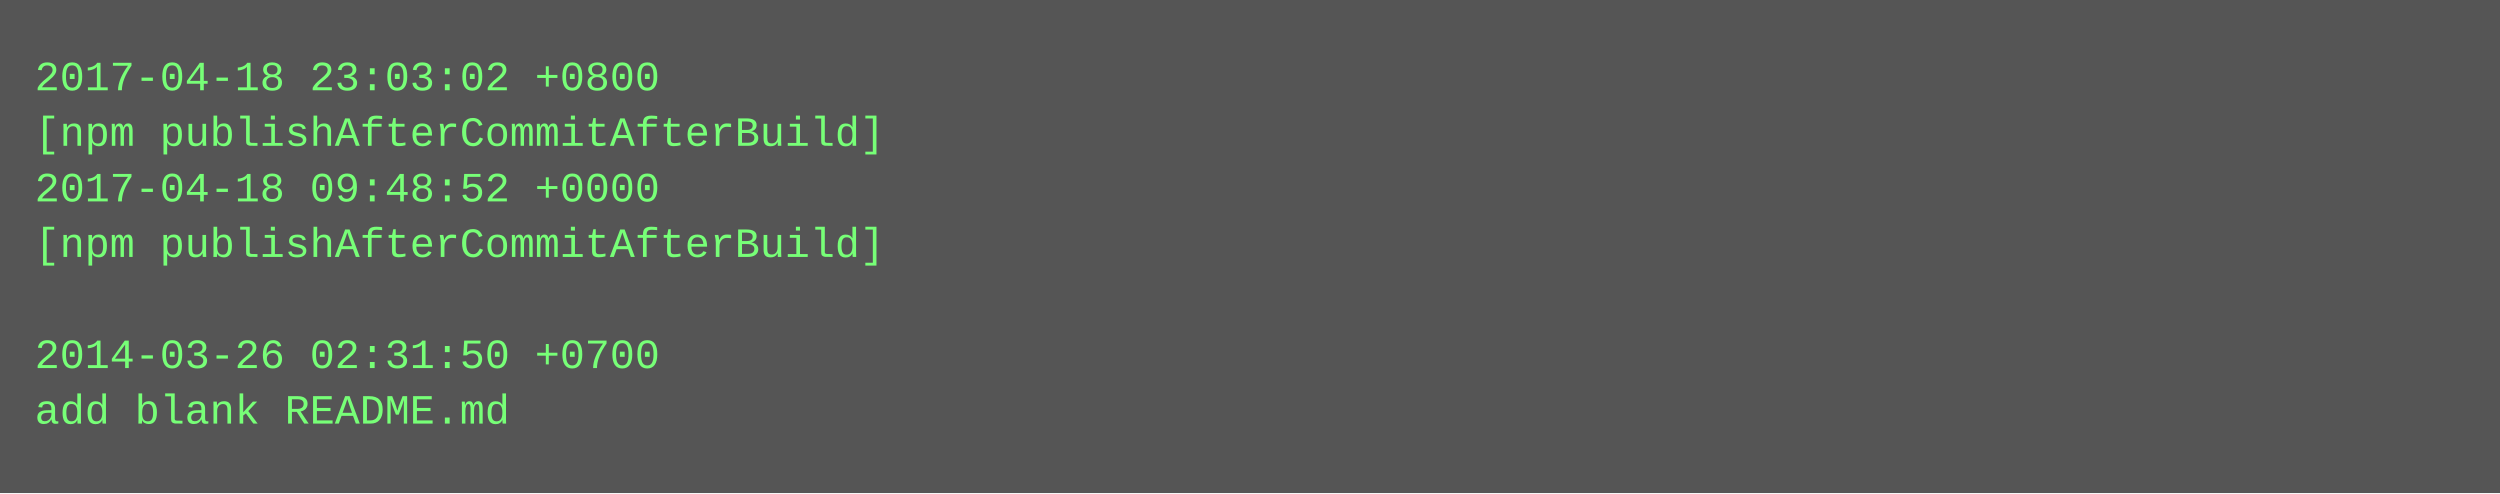
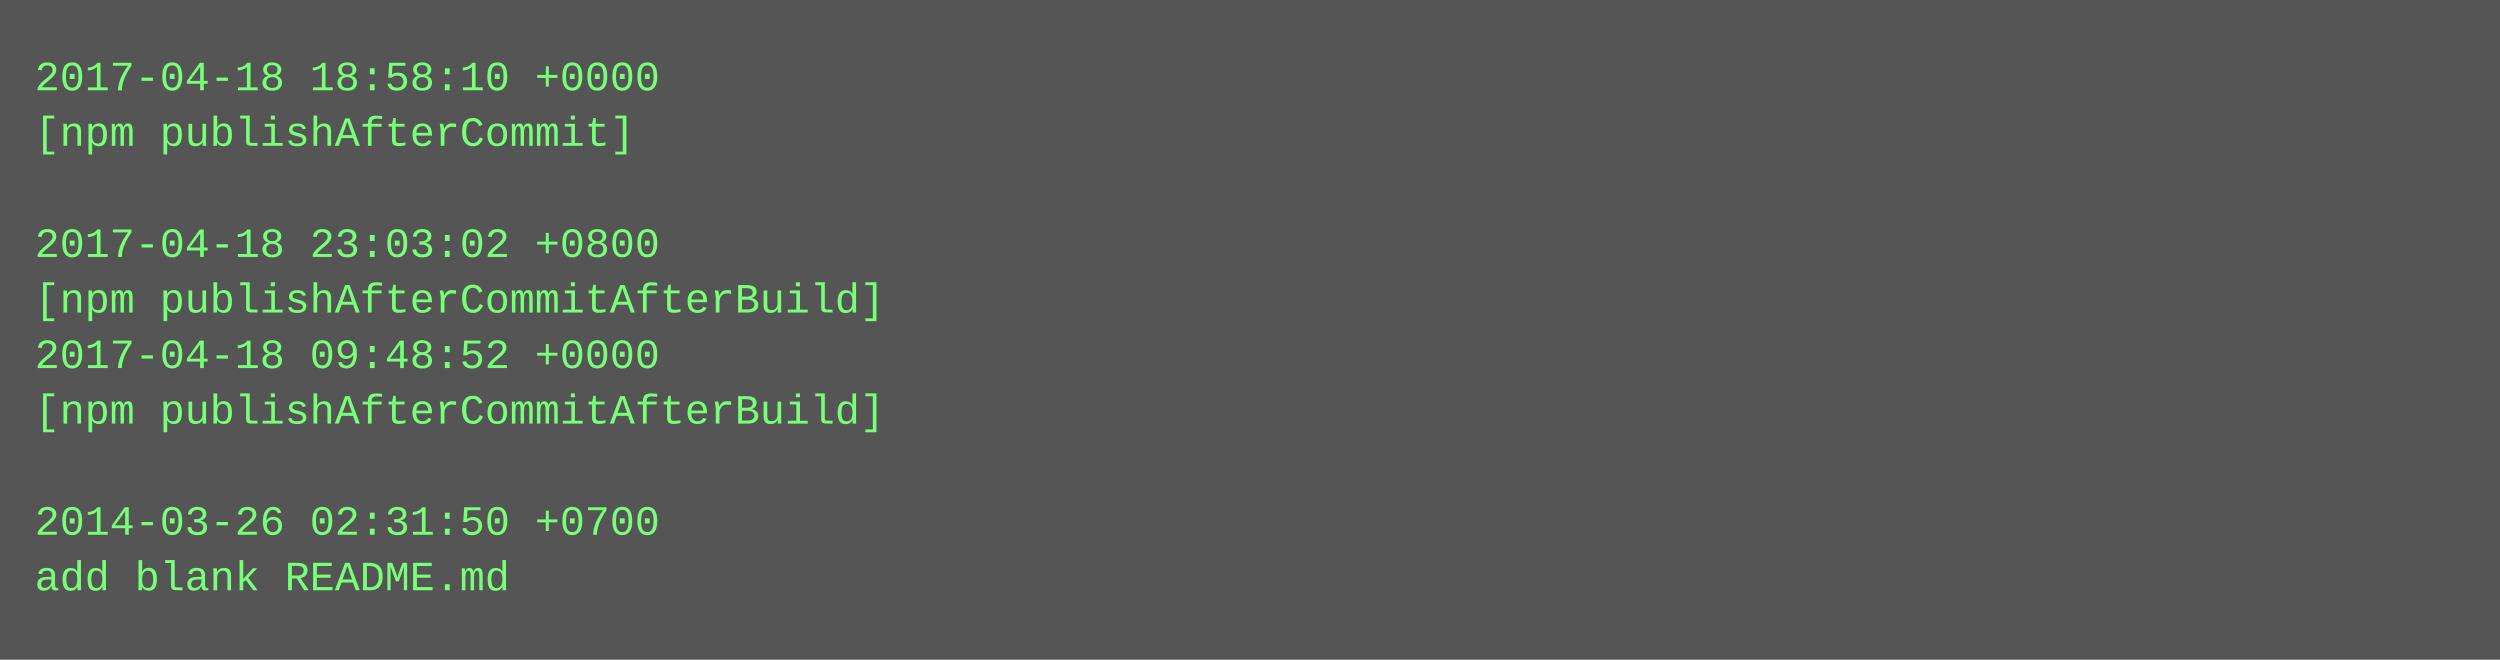
- <svg xmlns="http://www.w3.org/2000/svg" height="142" width="720">
-   <rect height="142" fill="#555" width="720" />
+ <svg xmlns="http://www.w3.org/2000/svg" height="190" width="720">
+   <rect height="190" fill="#555" width="720" />
  <text fill="#7f7" font-family="Courier New" font-size="12" xml:space="preserve">
-     <tspan x="10" y="26">2017-04-18 23:03:02 +0800</tspan>
-     <tspan x="10" y="42">[npm publishAfterCommitAfterBuild]</tspan>
-     <tspan x="10" y="58">2017-04-18 09:48:52 +0000</tspan>
-     <tspan x="10" y="74">[npm publishAfterCommitAfterBuild]</tspan>
-     <tspan x="10" y="90" />
-     <tspan x="10" y="106">2014-03-26 02:31:50 +0700</tspan>
-     <tspan x="10" y="122">add blank README.md</tspan>
+     <tspan x="10" y="26">2017-04-18 18:58:10 +0000</tspan>
+     <tspan x="10" y="42">[npm publishAfterCommit]</tspan>
+     <tspan x="10" y="58" />
+     <tspan x="10" y="74">2017-04-18 23:03:02 +0800</tspan>
+     <tspan x="10" y="90">[npm publishAfterCommitAfterBuild]</tspan>
+     <tspan x="10" y="106">2017-04-18 09:48:52 +0000</tspan>
+     <tspan x="10" y="122">[npm publishAfterCommitAfterBuild]</tspan>
+     <tspan x="10" y="138" />
+     <tspan x="10" y="154">2014-03-26 02:31:50 +0700</tspan>
+     <tspan x="10" y="170">add blank README.md</tspan>
  </text>
</svg>
